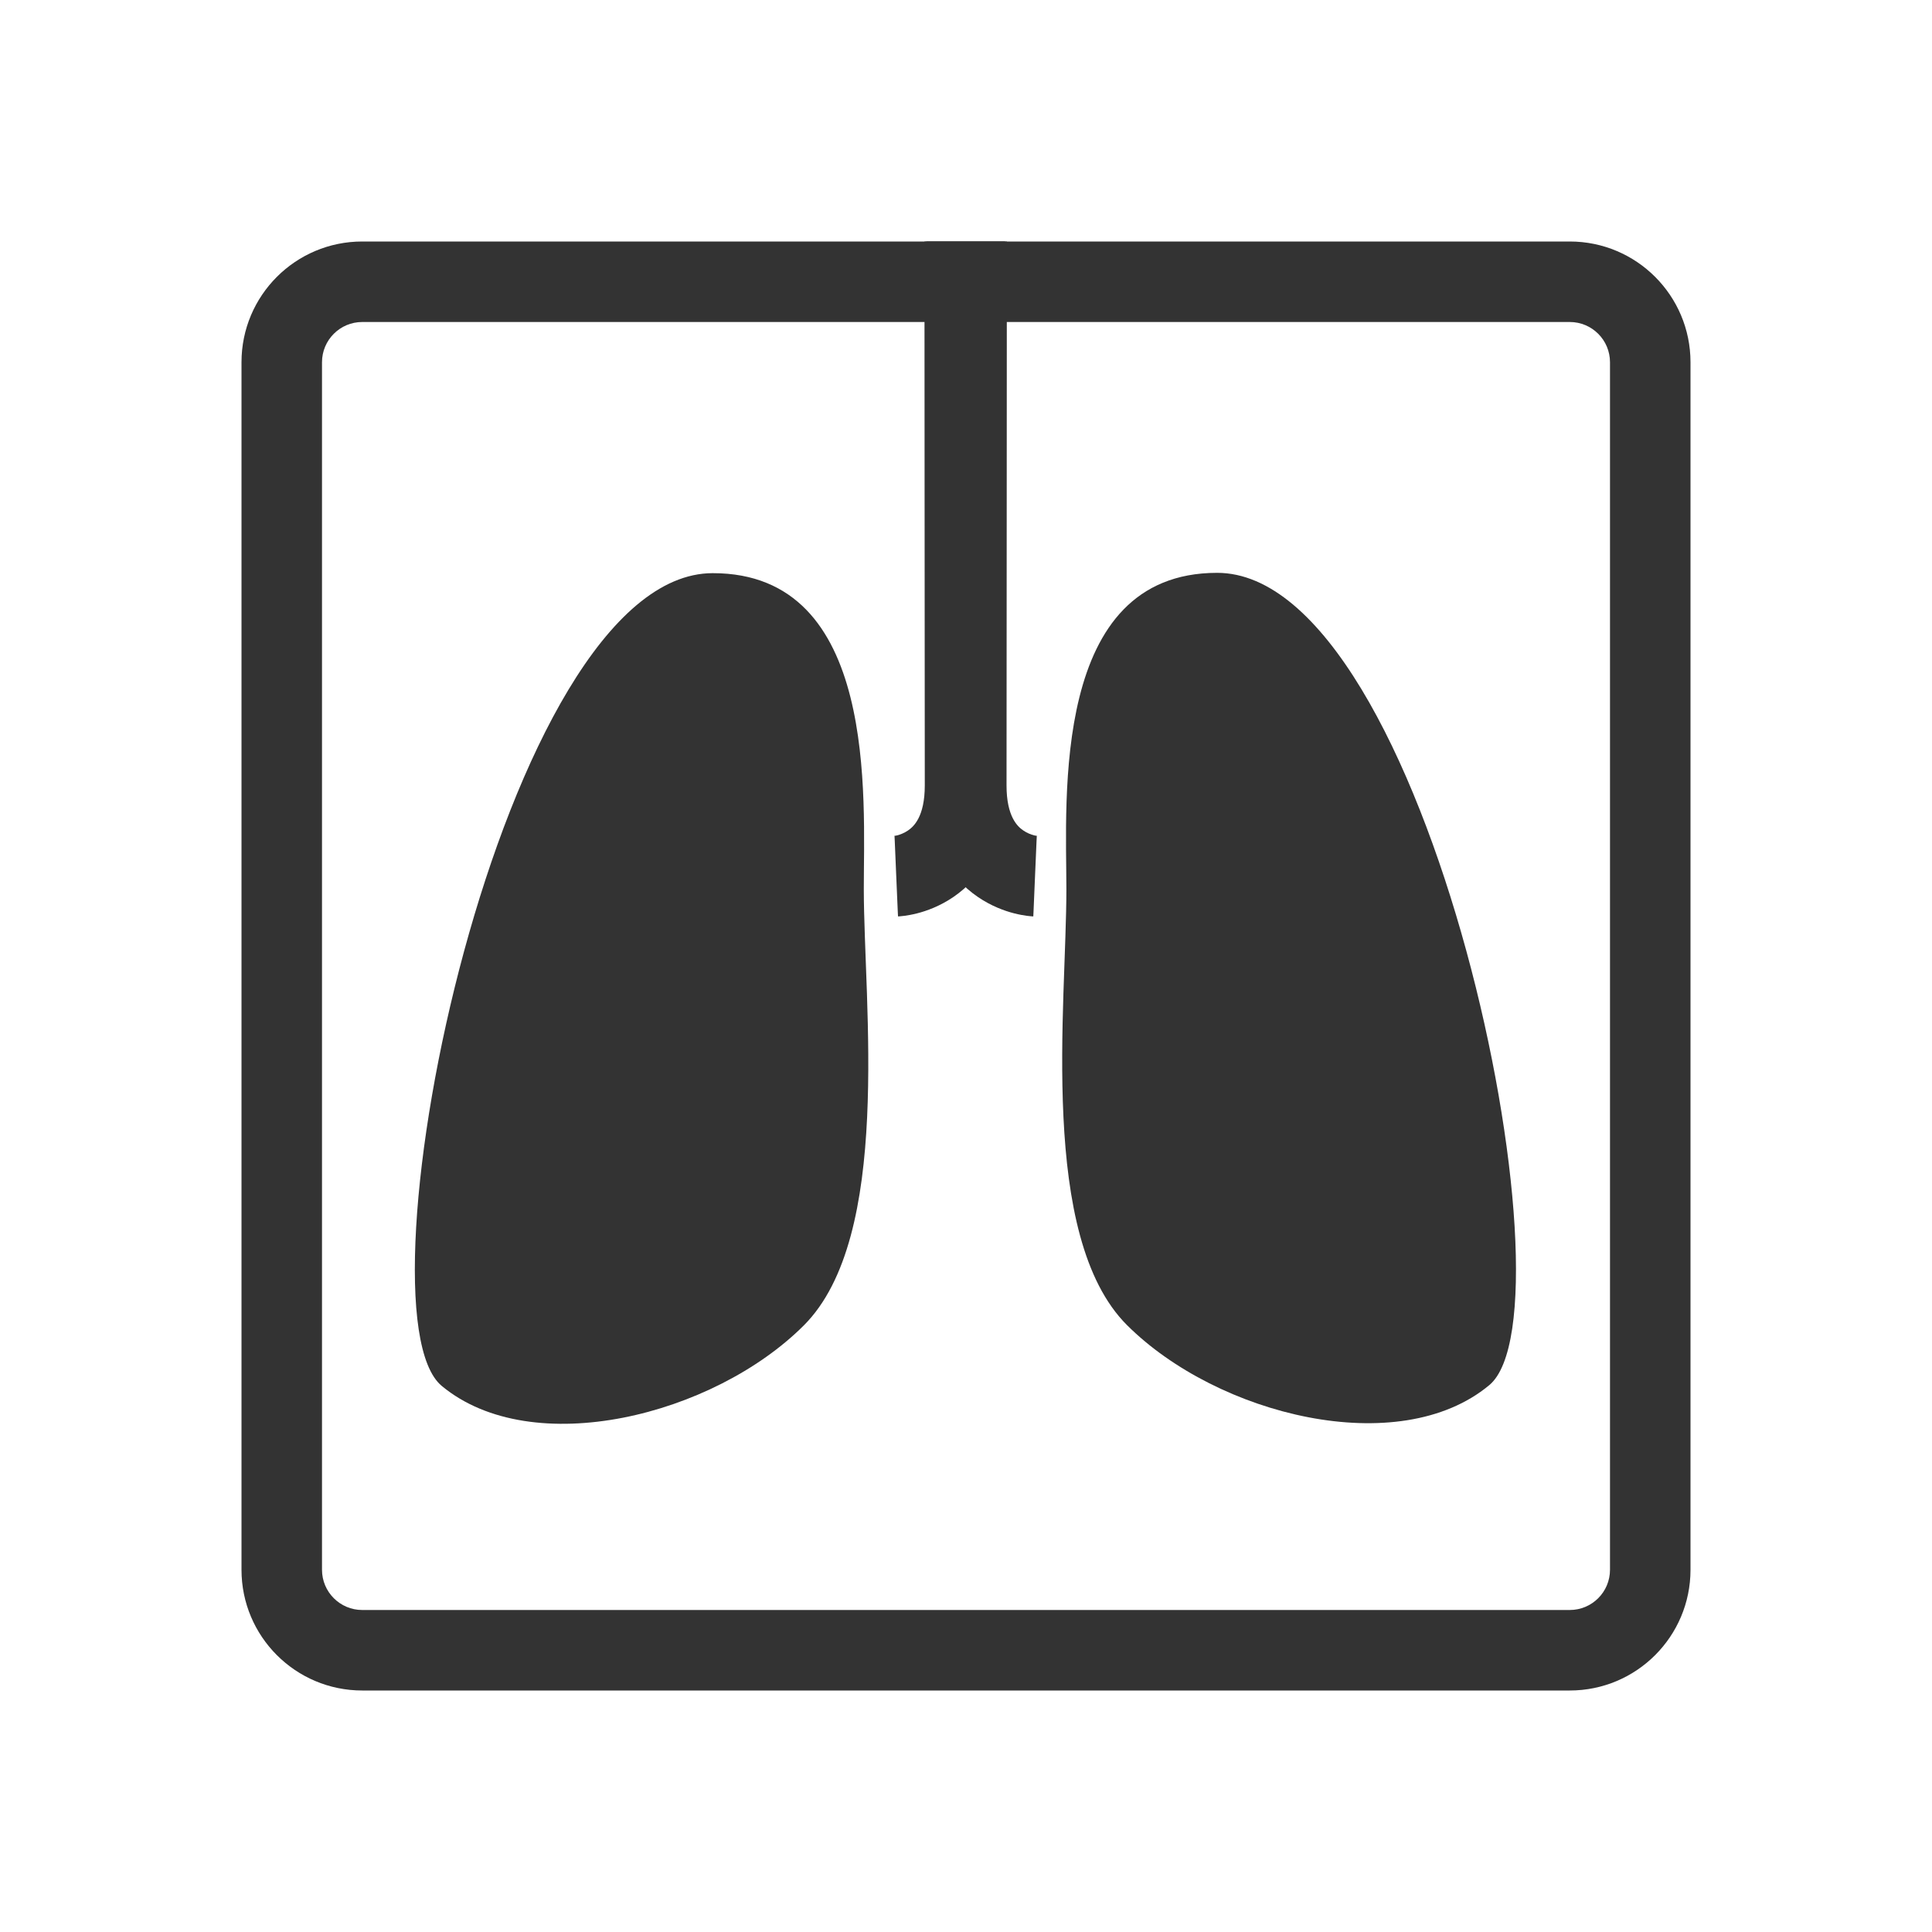
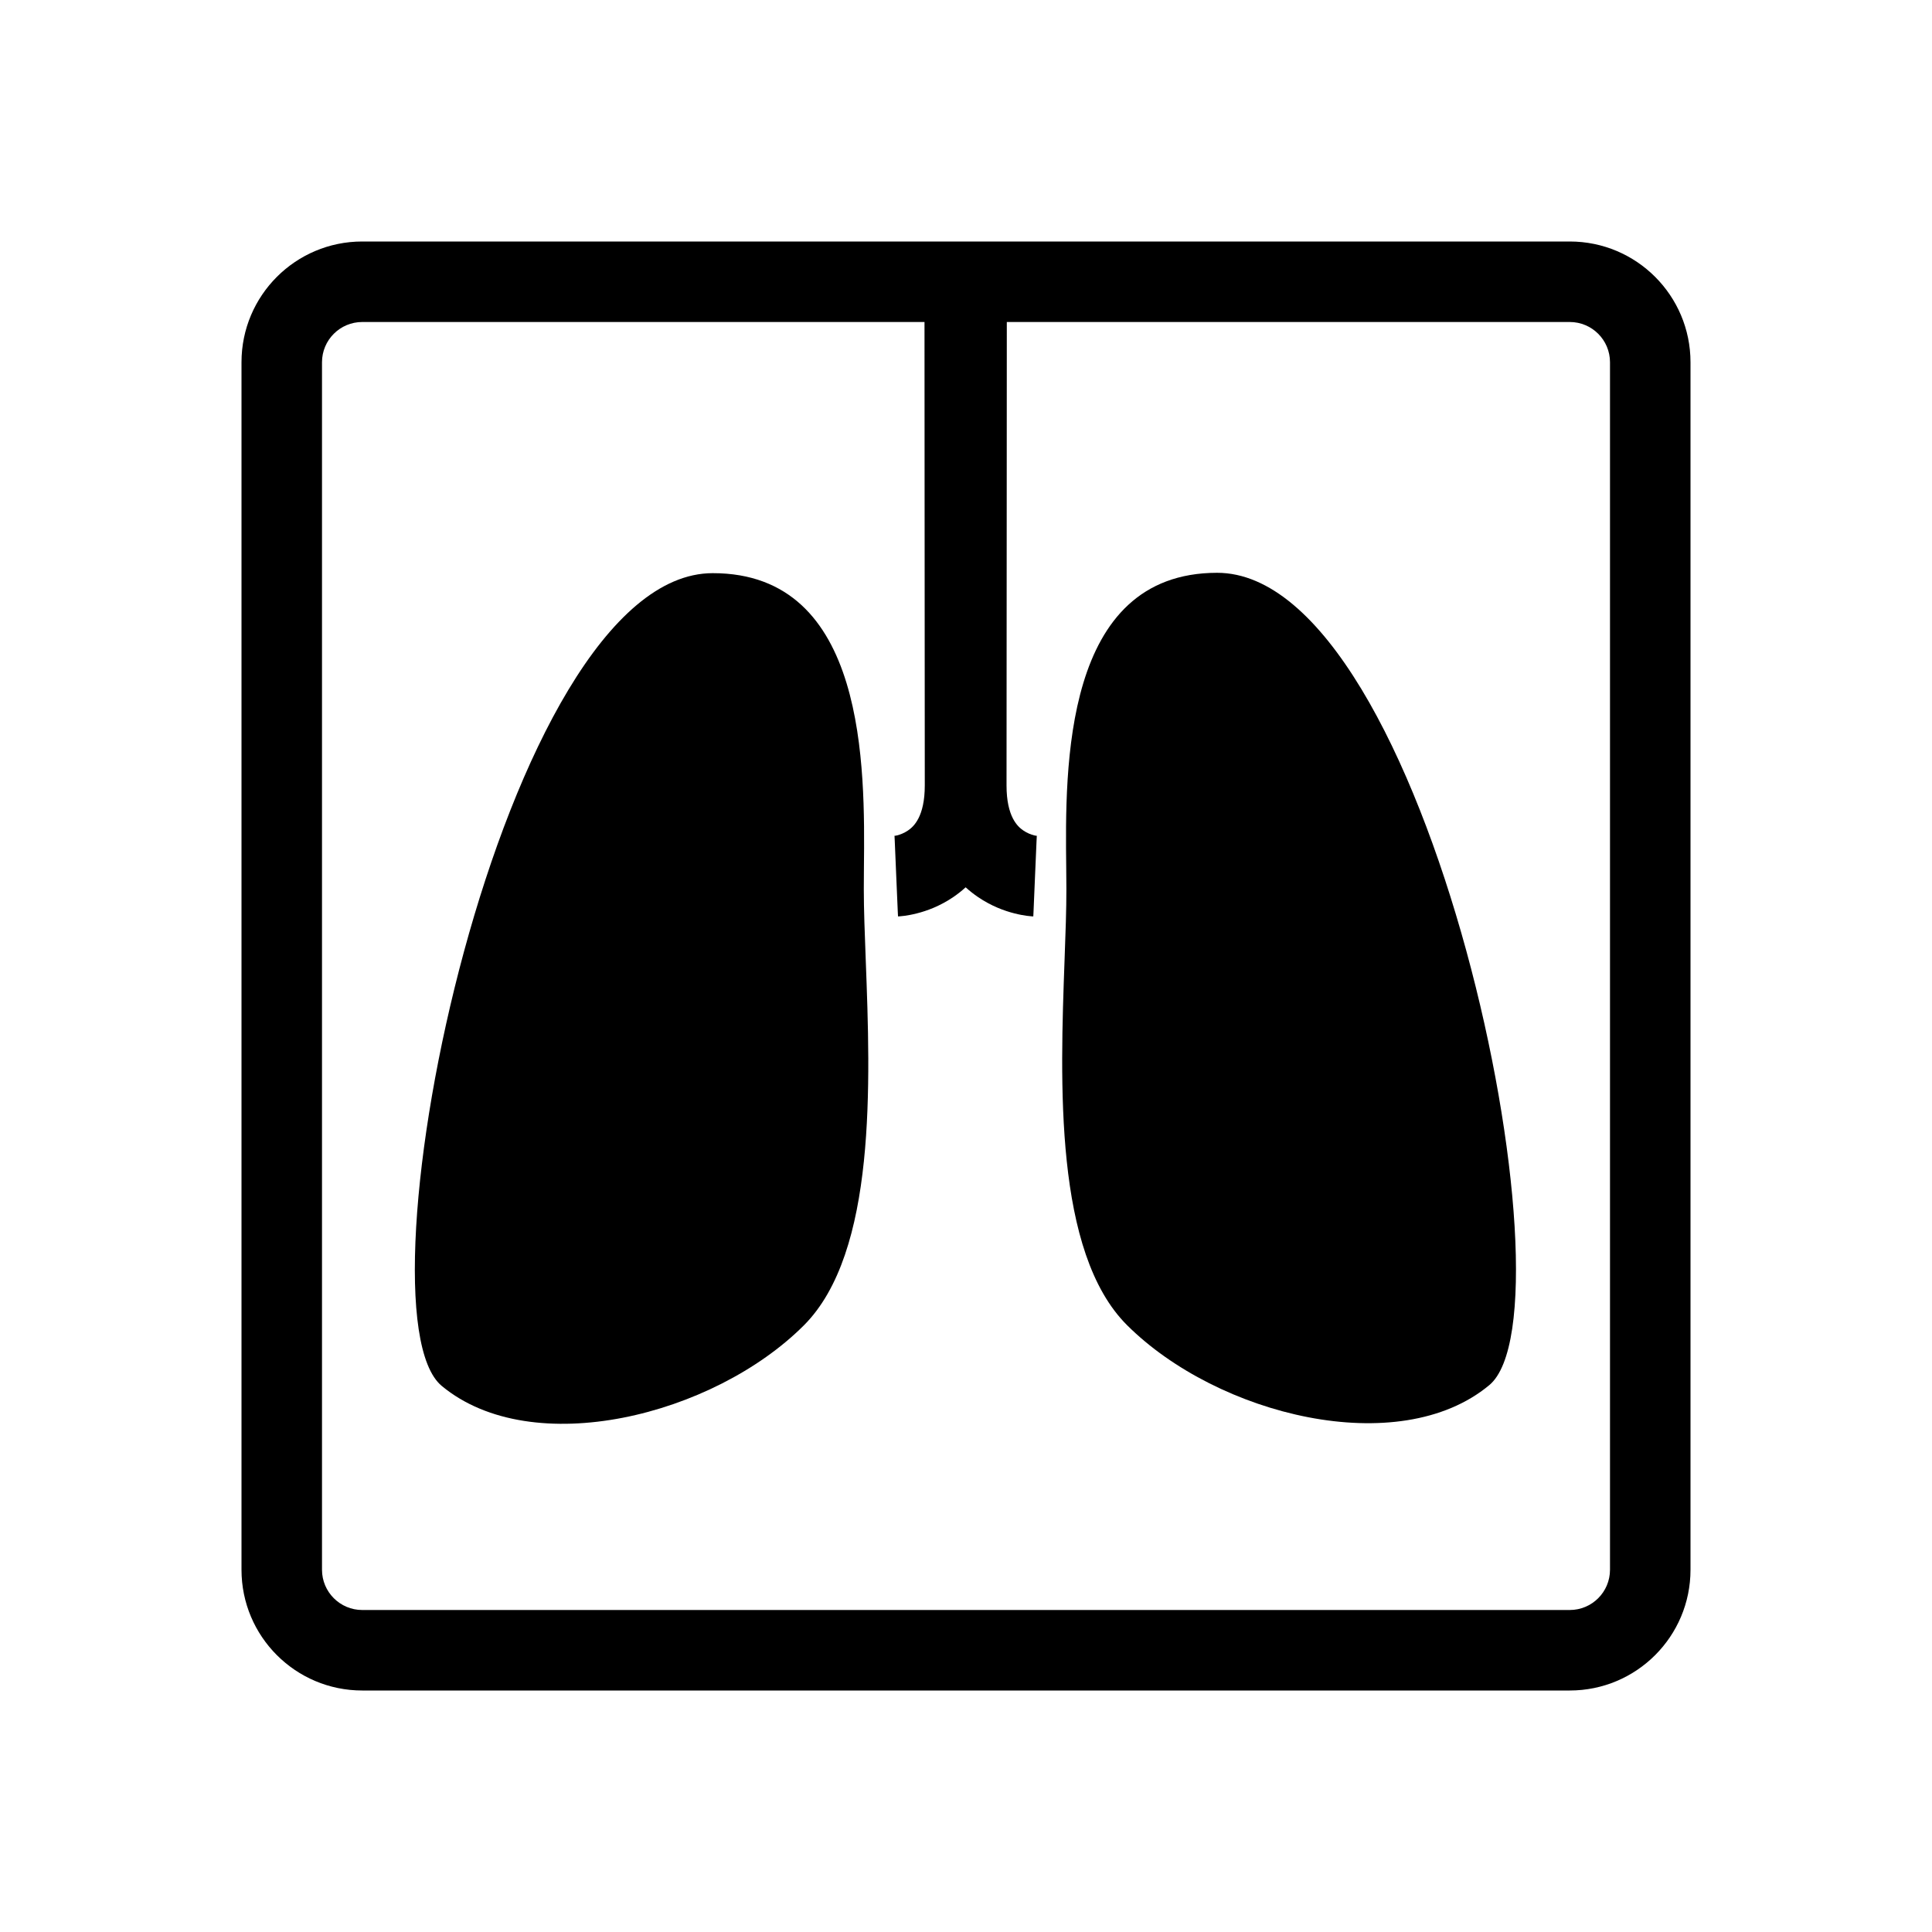
<svg xmlns="http://www.w3.org/2000/svg" width="48" height="48" viewBox="0 0 48 48" fill="none">
-   <path fill-rule="evenodd" clip-rule="evenodd" d="M39 8L9 8C8.448 8 8 8.448 8 9L8 39C8 39.552 8.448 40 9 40L39 40C39.553 40 40 39.552 40 39L40 9C40 8.448 39.553 8 39 8ZM9 6C7.343 6 6 7.343 6 9L6 39C6 40.657 7.343 42 9 42L39 42C40.657 42 42 40.657 42 39L42 9C42 7.343 40.657 6 39 6L9 6Z" fill="#333333" />
-   <path d="M17.706 14.24C21.829 14.237 21.459 19.845 21.461 22.088C21.463 24.951 22.176 30.727 19.97 32.93C17.723 35.175 13.226 36.3 10.975 34.433C8.724 32.566 12.458 14.245 17.706 14.24Z" fill="#333333" />
-   <path d="M30.237 14.232C26.113 14.235 26.493 19.842 26.494 22.085C26.497 24.948 25.794 30.726 28.003 32.925C30.254 35.166 34.753 36.284 37.001 34.413C39.248 32.542 35.484 14.227 30.237 14.232Z" fill="#333333" />
-   <path fill-rule="evenodd" clip-rule="evenodd" d="M22.968 6C22.968 6 22.968 6 23.968 6C24.968 6 24.968 6 24.968 6L24.971 11.934C24.973 15.038 24.975 18.415 24.976 19.509C24.977 20.911 24.405 21.796 23.686 22.286C23.353 22.513 23.025 22.631 22.782 22.693C22.659 22.724 22.553 22.742 22.473 22.753C22.433 22.758 22.398 22.762 22.371 22.764C22.357 22.765 22.345 22.766 22.335 22.767L22.321 22.767L22.315 22.768L22.311 22.768C22.311 22.768 22.309 22.768 22.267 21.769C22.226 20.77 22.224 20.77 22.224 20.77L22.223 20.77L22.221 20.77L22.217 20.77L22.21 20.771L22.202 20.771C22.202 20.771 22.204 20.771 22.209 20.77C22.222 20.768 22.25 20.764 22.288 20.755C22.365 20.735 22.465 20.698 22.559 20.633C22.695 20.541 22.977 20.296 22.976 19.511C22.975 18.416 22.973 15.039 22.971 11.935L22.968 6Z" fill="#333333" />
-   <path fill-rule="evenodd" clip-rule="evenodd" d="M25.015 6C25.015 6 25.015 6 24.015 6C23.015 6 23.015 6 23.015 6L23.012 11.934C23.01 15.038 23.008 18.415 23.007 19.509C23.005 20.911 23.578 21.796 24.297 22.286C24.63 22.513 24.958 22.631 25.201 22.693C25.324 22.724 25.43 22.742 25.51 22.753C25.55 22.758 25.584 22.762 25.612 22.764C25.626 22.765 25.638 22.766 25.648 22.767L25.662 22.767L25.668 22.768L25.672 22.768C25.672 22.768 25.674 22.768 25.715 21.769C25.757 20.77 25.759 20.77 25.759 20.77L25.76 20.77L25.762 20.77L25.766 20.77L25.773 20.771L25.78 20.771C25.78 20.771 25.779 20.771 25.774 20.77C25.761 20.768 25.733 20.764 25.695 20.755C25.618 20.735 25.518 20.698 25.424 20.633C25.288 20.541 25.006 20.296 25.007 19.511C25.008 18.416 25.01 15.039 25.012 11.935L25.015 6Z" fill="#333333" />
+   <path d="M17.706 14.24C21.537 14.237 21.489 19.077 21.464 21.563C21.462 21.752 21.461 21.929 21.461 22.088C21.461 22.595 21.484 23.194 21.509 23.849C21.624 26.886 21.785 31.118 19.97 32.93C17.723 35.175 13.226 36.3 10.975 34.433C8.724 32.566 12.458 14.245 17.706 14.24Z" fill="currentColor" />
+   <path d="M26.49 21.56C26.462 19.075 26.406 14.235 30.237 14.231C35.484 14.227 39.248 32.542 37.001 34.413C34.753 36.284 30.254 35.166 28.003 32.925C26.185 31.116 26.339 26.884 26.449 23.846C26.473 23.192 26.495 22.593 26.494 22.085C26.494 21.926 26.492 21.75 26.49 21.56Z" fill="currentColor" />
+   <path fill-rule="evenodd" clip-rule="evenodd" d="M23.015 6L9 6C7.343 6 6 7.343 6 9V39C6 40.657 7.343 42 9 42H39C40.657 42 42 40.657 42 39V9C42 7.343 40.657 6 39 6L24.968 6C24.968 6 24.968 6 23.991 6C23.015 6 23.015 6 23.015 6ZM23.991 22.045C24.089 22.134 24.192 22.214 24.297 22.286C24.63 22.513 24.958 22.631 25.201 22.692C25.324 22.724 25.43 22.742 25.51 22.753C25.55 22.758 25.584 22.762 25.612 22.764C25.615 22.764 25.619 22.765 25.622 22.765C25.632 22.765 25.64 22.766 25.648 22.767L25.662 22.767L25.668 22.768L25.672 22.768C25.672 22.768 25.674 22.768 25.715 21.769C25.757 20.77 25.759 20.77 25.759 20.77L25.76 20.77L25.762 20.77L25.766 20.77L25.773 20.77L25.78 20.771L25.774 20.77C25.761 20.768 25.733 20.764 25.695 20.755C25.618 20.735 25.518 20.698 25.424 20.633C25.288 20.541 25.006 20.296 25.007 19.51C25.008 18.416 25.01 15.039 25.012 11.935L25.014 8H39C39.553 8 40 8.448 40 9V39C40 39.552 39.553 40 39 40H9C8.448 40 8 39.552 8 39V9C8 8.448 8.448 8 9 8H22.969L22.971 11.935C22.973 15.039 22.975 18.416 22.976 19.51C22.977 20.296 22.695 20.541 22.559 20.633C22.465 20.698 22.365 20.735 22.288 20.755C22.25 20.764 22.222 20.768 22.209 20.77L22.202 20.771L22.21 20.77L22.217 20.77L22.221 20.77L22.223 20.77L22.224 20.77C22.224 20.77 22.226 20.77 22.267 21.769C22.309 22.768 22.311 22.768 22.311 22.768L22.315 22.768L22.321 22.767L22.335 22.767C22.345 22.766 22.357 22.765 22.371 22.764C22.398 22.762 22.433 22.758 22.473 22.753C22.553 22.742 22.659 22.724 22.782 22.692C23.025 22.631 23.353 22.513 23.686 22.286C23.791 22.214 23.894 22.134 23.991 22.045Z" fill="currentColor" />
</svg>
